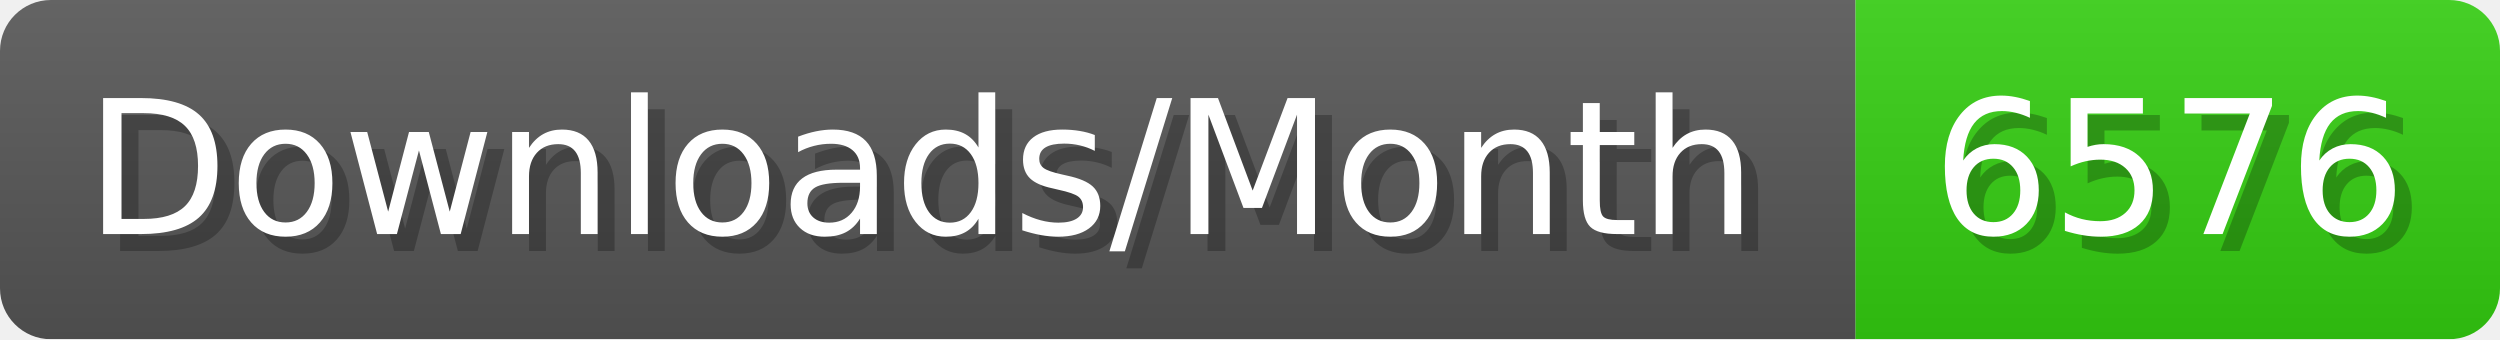
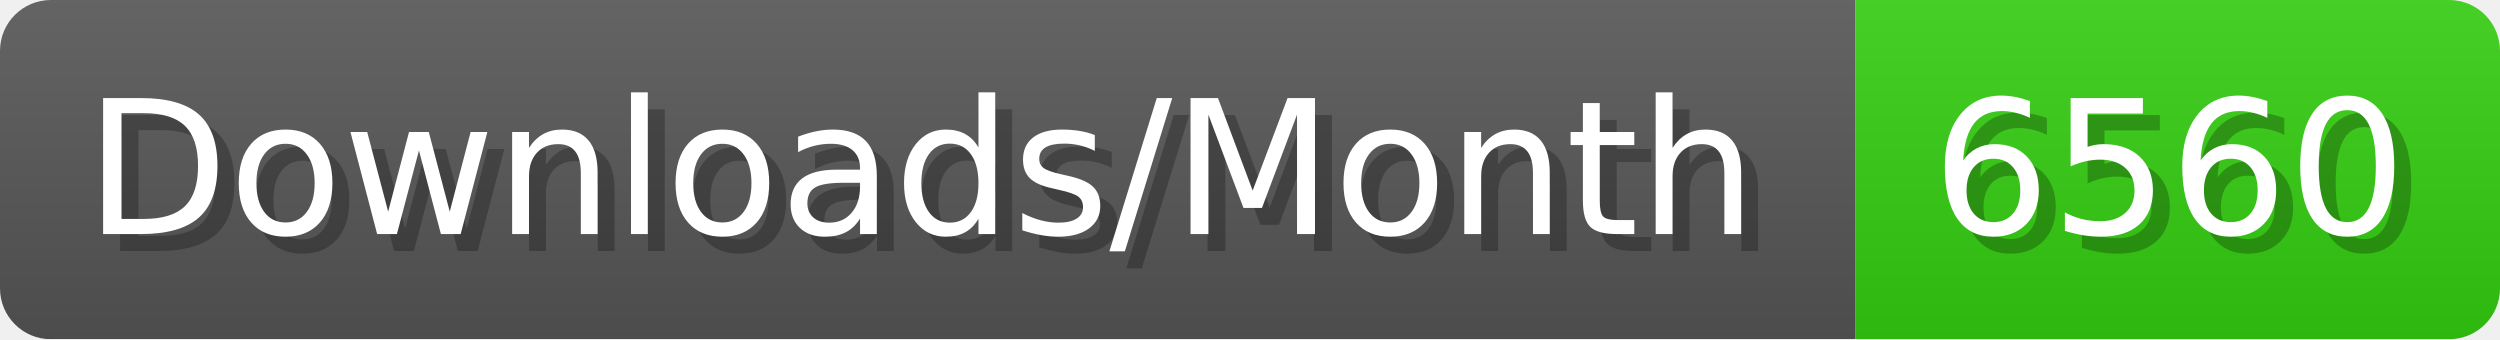
- <svg xmlns="http://www.w3.org/2000/svg" width="147.4" height="20" viewBox="0 0 1474 200" role="img" aria-label="Downloads/Month: 6576">
+ <svg xmlns="http://www.w3.org/2000/svg" width="147.4" height="20" viewBox="0 0 1474 200" role="img" aria-label="Downloads/Month: 6560">
  <linearGradient id="YlXUI" x2="0" y2="100%">
    <stop offset="0" stop-opacity=".1" stop-color="#EEE" />
    <stop offset="1" stop-opacity=".1" />
  </linearGradient>
  <mask id="JHhop">
    <rect width="1474" height="200" rx="30" fill="#FFF" />
  </mask>
  <g mask="url(#JHhop)">
    <rect width="1094" height="200" fill="#555" />
    <rect width="380" height="200" fill="#3C1" x="1094" />
    <rect width="1474" height="200" fill="url(#YlXUI)" />
  </g>
  <g aria-hidden="true" fill="#fff" text-anchor="start" font-family="Verdana,DejaVu Sans,sans-serif" font-size="110">
    <text x="60" y="148" textLength="994" fill="#000" opacity="0.25">Downloads/Month</text>
    <text x="50" y="138" textLength="994">Downloads/Month</text>
-     <text x="1149" y="148" textLength="280" fill="#000" opacity="0.25">6576</text>
-     <text x="1139" y="138" textLength="280">6576</text>
+     <text x="1149" y="148" textLength="280" fill="#000" opacity="0.25">6560</text>
+     <text x="1139" y="138" textLength="280">6560</text>
  </g>
</svg>
